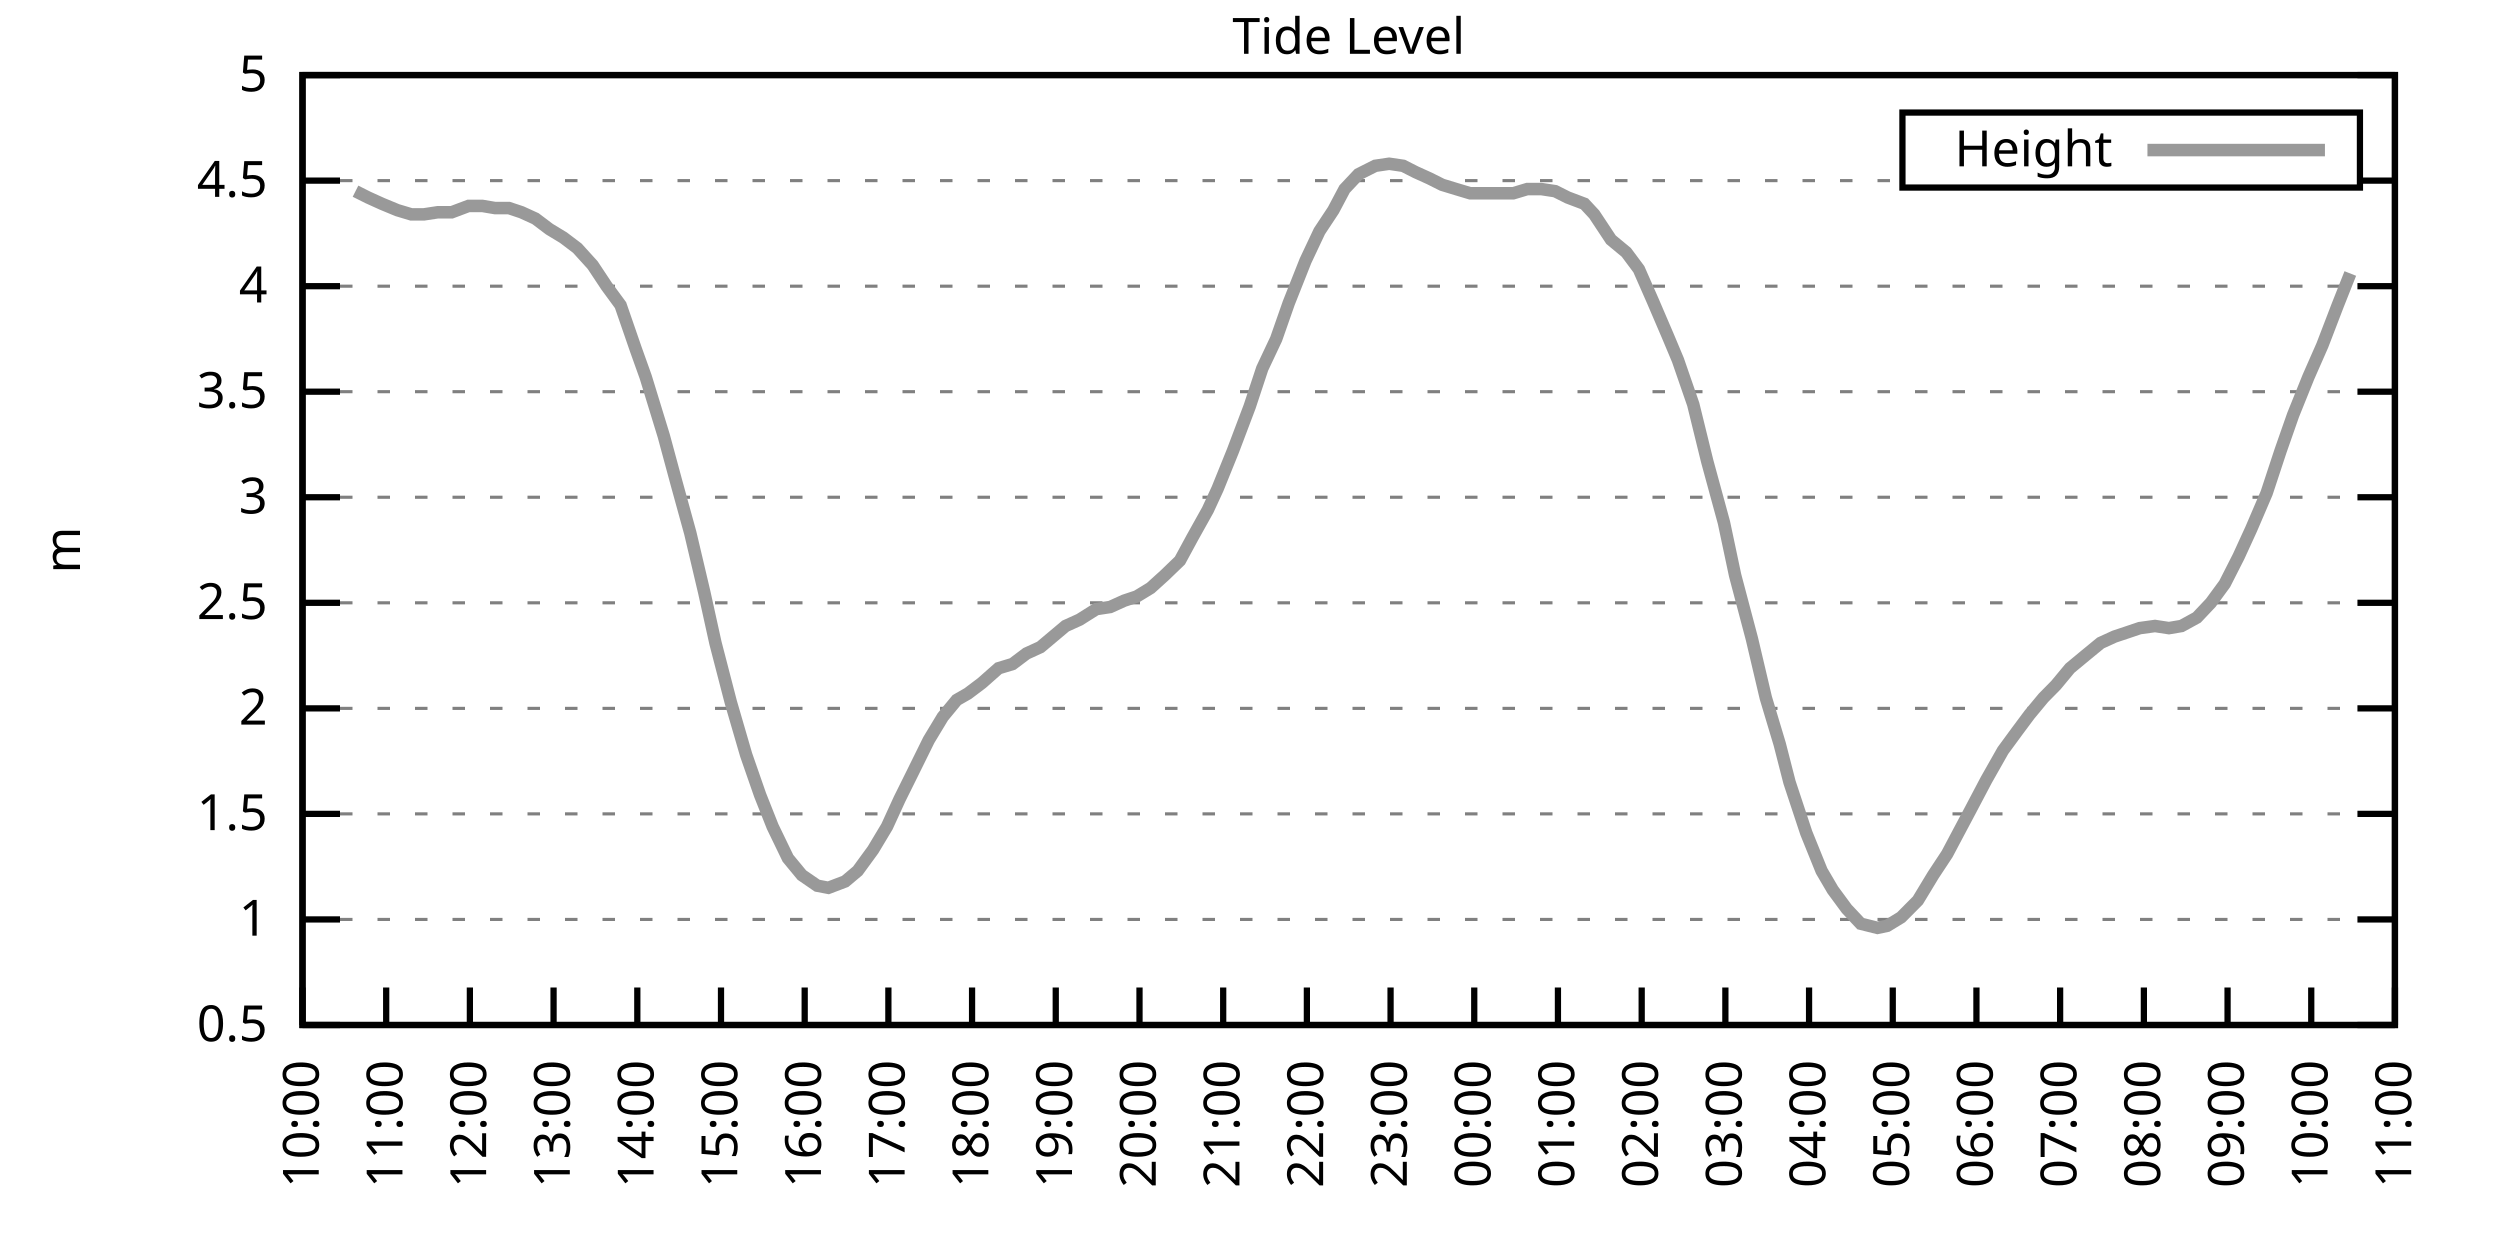
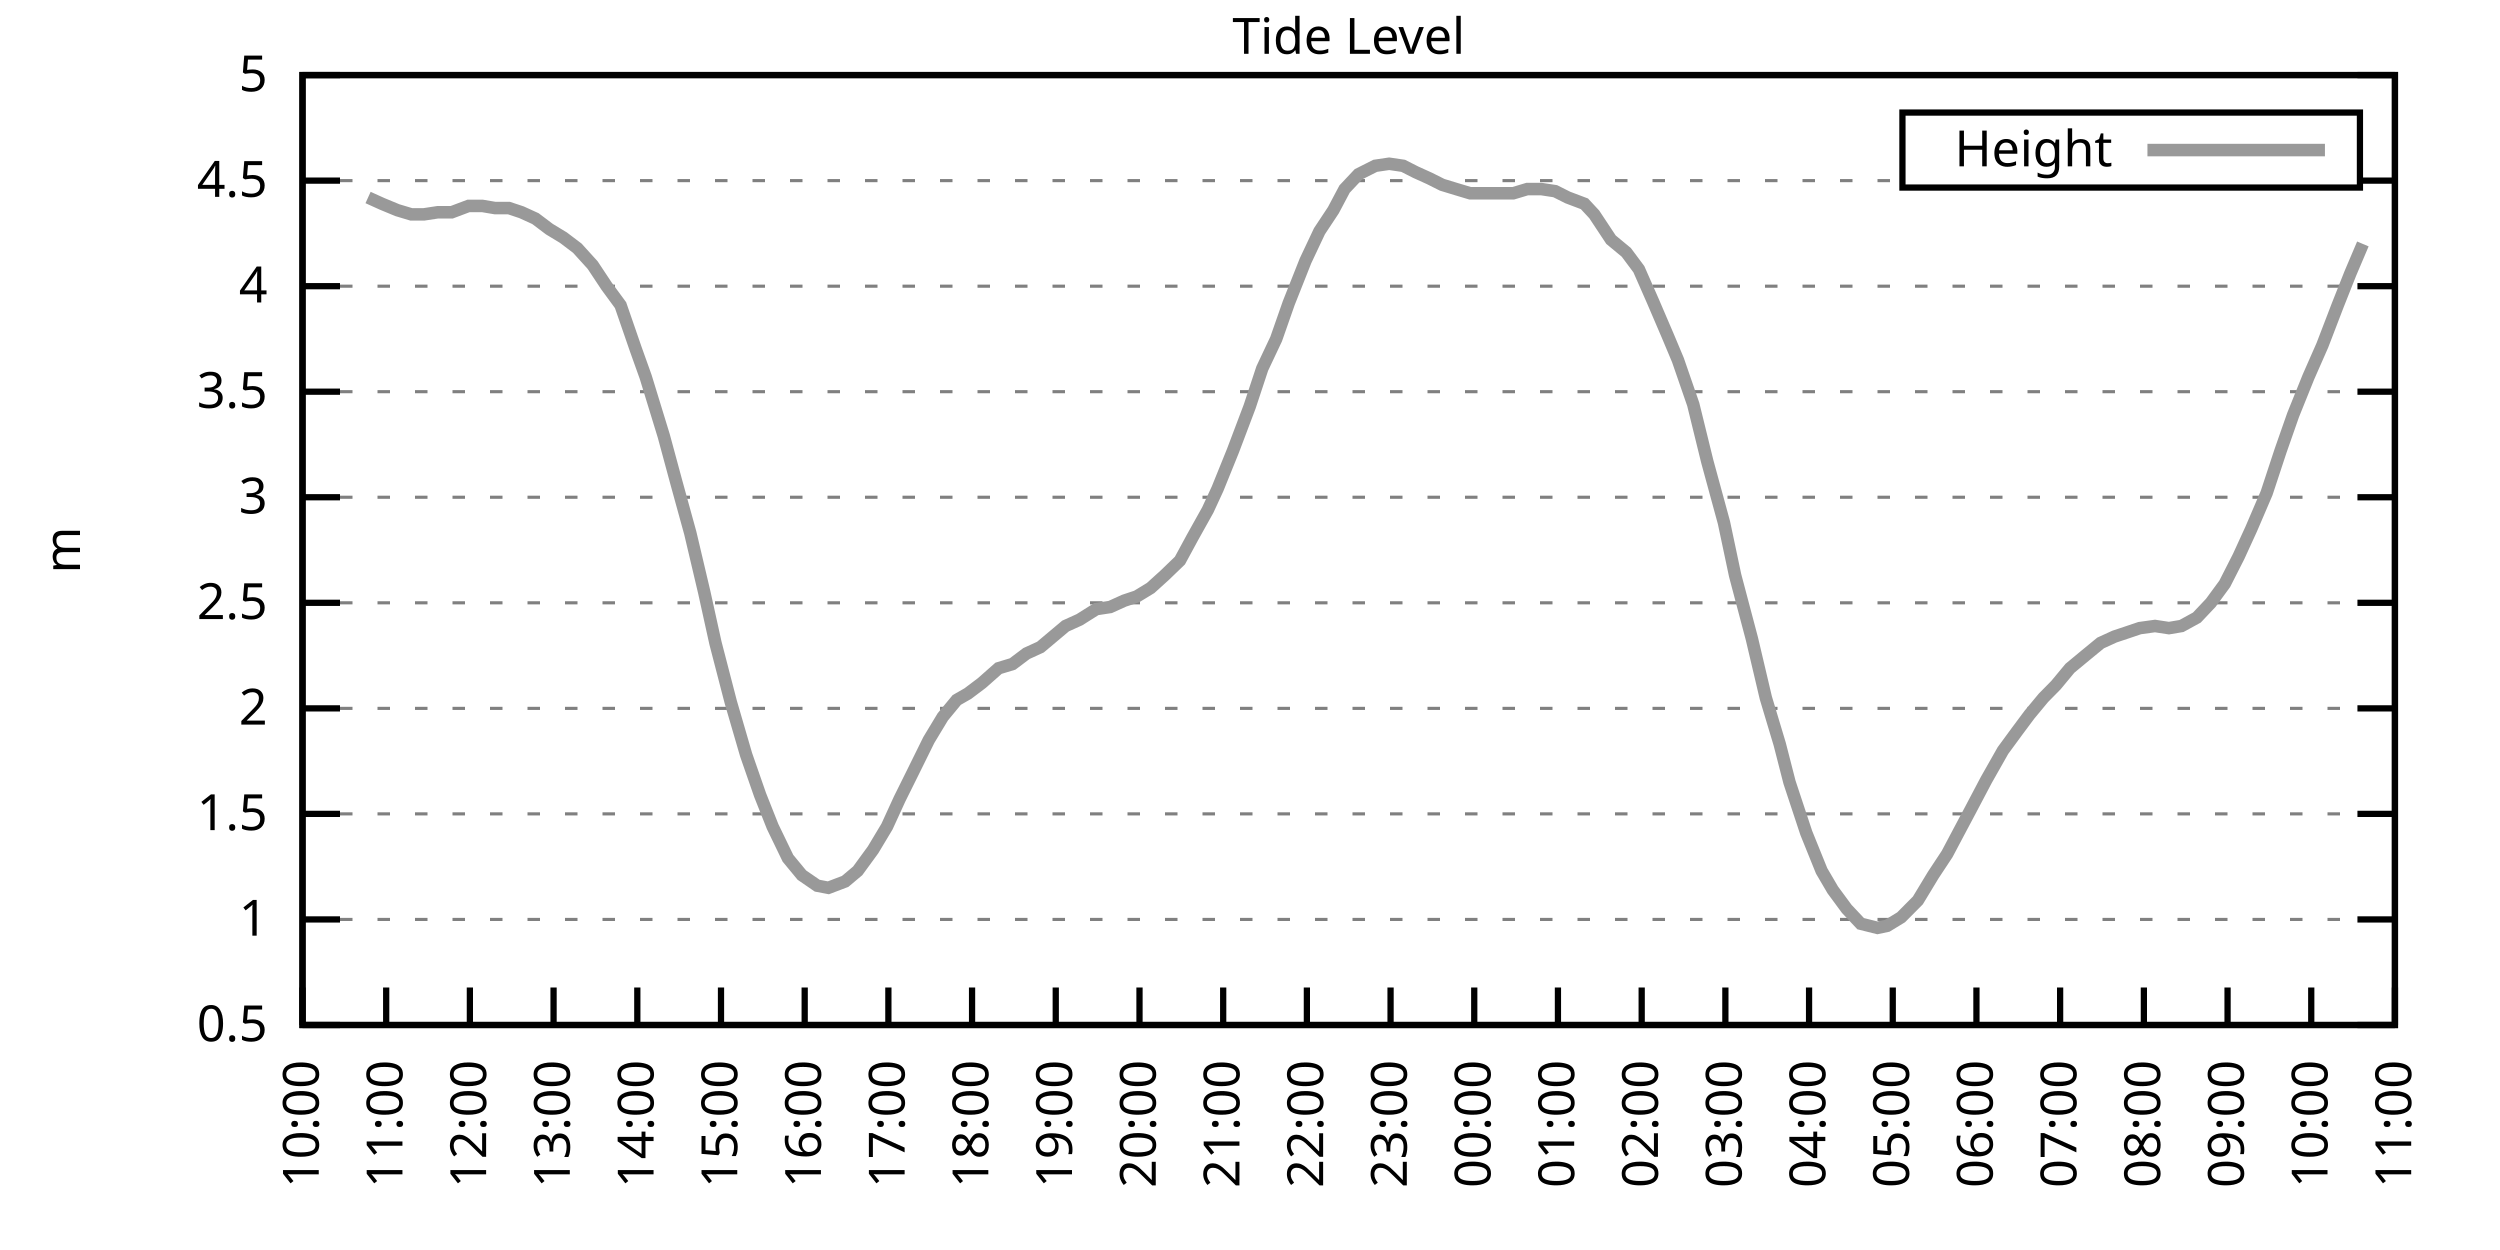
<svg xmlns="http://www.w3.org/2000/svg" xmlns:xlink="http://www.w3.org/1999/xlink" width="400" height="200" viewBox="0 0 400 200">
  <g id="gnuplot_canvas">
    <rect x="0" y="0" width="400" height="200" fill="none" />
    <defs>
      <circle id="gpDot" r="0.5" stroke-width="0.5" stroke="currentColor" />
      <path id="gpPt0" stroke-width="0.333" stroke="currentColor" d="M-1,0 h2 M0,-1 v2" />
      <path id="gpPt1" stroke-width="0.333" stroke="currentColor" d="M-1,-1 L1,1 M1,-1 L-1,1" />
      <path id="gpPt2" stroke-width="0.333" stroke="currentColor" d="M-1,0 L1,0 M0,-1 L0,1 M-1,-1 L1,1 M-1,1 L1,-1" />
      <rect id="gpPt3" stroke-width="0.333" stroke="currentColor" x="-1" y="-1" width="2" height="2" />
      <rect id="gpPt4" stroke-width="0.333" stroke="currentColor" fill="currentColor" x="-1" y="-1" width="2" height="2" />
      <circle id="gpPt5" stroke-width="0.333" stroke="currentColor" cx="0" cy="0" r="1" />
      <use xlink:href="#gpPt5" id="gpPt6" fill="currentColor" stroke="none" />
      <path id="gpPt7" stroke-width="0.333" stroke="currentColor" d="M0,-1.33 L-1.33,0.67 L1.33,0.67 z" />
      <use xlink:href="#gpPt7" id="gpPt8" fill="currentColor" stroke="none" />
      <use xlink:href="#gpPt7" id="gpPt9" stroke="currentColor" transform="rotate(180)" />
      <use xlink:href="#gpPt9" id="gpPt10" fill="currentColor" stroke="none" />
      <use xlink:href="#gpPt3" id="gpPt11" stroke="currentColor" transform="rotate(45)" />
      <use xlink:href="#gpPt11" id="gpPt12" fill="currentColor" stroke="none" />
      <path id="gpPt13" stroke-width="0.333" stroke="currentColor" d="M0,1.330 L1.265,0.411 L0.782,-1.067 L-0.782,-1.076 L-1.265,0.411 z" />
      <use xlink:href="#gpPt13" id="gpPt14" fill="currentColor" stroke="none" />
      <filter id="textbox" filterUnits="objectBoundingBox" x="0" y="0" height="1" width="1">
        <feFlood flood-color="white" flood-opacity="1" result="bgnd" />
        <feComposite in="SourceGraphic" in2="bgnd" operator="atop" />
      </filter>
      <filter id="greybox" filterUnits="objectBoundingBox" x="0" y="0" height="1" width="1">
        <feFlood flood-color="lightgrey" flood-opacity="1" result="grey" />
        <feComposite in="SourceGraphic" in2="grey" operator="atop" />
      </filter>
    </defs>
    <g fill="none" color="white" stroke="currentColor" stroke-width="1.00" stroke-linecap="butt" stroke-linejoin="miter">
</g>
    <g fill="none" color="black" stroke="currentColor" stroke-width="1.00" stroke-linecap="butt" stroke-linejoin="miter">
      <g stroke="none" shape-rendering="crispEdges">
        <polygon fill="rgb(255, 255, 255)" points="48.40,164.00 383.18,164.00 383.18,12.02 48.40,12.02 " />
      </g>
    </g>
    <g fill="none" color="black" stroke="currentColor" stroke-width="1.00" stroke-linecap="butt" stroke-linejoin="miter">
</g>
    <g fill="none" color="black" stroke="black" stroke-width="0.50" stroke-linecap="butt" stroke-linejoin="miter">
</g>
    <g fill="none" color="gray" stroke="currentColor" stroke-width="0.50" stroke-linecap="butt" stroke-linejoin="miter">
      <path stroke="gray" stroke-dasharray="2,4" class="gridline" d="M48.40,164.00 L383.19,164.00  " />
    </g>
    <g fill="none" color="gray" stroke="gray" stroke-width="1.00" stroke-linecap="butt" stroke-linejoin="miter">
</g>
    <g fill="none" color="black" stroke="currentColor" stroke-width="1.00" stroke-linecap="butt" stroke-linejoin="miter">
      <path stroke="black" d="M48.40,164.00 L54.40,164.00 M383.19,164.00 L377.19,164.00  " />
      <g transform="translate(42.80,166.60)" stroke="none" fill="black" font-family="Sans" font-size="8.00" text-anchor="end">
        <text>
          <tspan font-family="Sans"> 0.5</tspan>
        </text>
      </g>
    </g>
    <g fill="none" color="black" stroke="currentColor" stroke-width="1.00" stroke-linecap="butt" stroke-linejoin="miter">
</g>
    <g fill="none" color="black" stroke="black" stroke-width="0.50" stroke-linecap="butt" stroke-linejoin="miter">
</g>
    <g fill="none" color="gray" stroke="currentColor" stroke-width="0.50" stroke-linecap="butt" stroke-linejoin="miter">
      <path stroke="gray" stroke-dasharray="2,4" class="gridline" d="M48.40,147.11 L383.19,147.11  " />
    </g>
    <g fill="none" color="gray" stroke="gray" stroke-width="1.00" stroke-linecap="butt" stroke-linejoin="miter">
</g>
    <g fill="none" color="black" stroke="currentColor" stroke-width="1.00" stroke-linecap="butt" stroke-linejoin="miter">
      <path stroke="black" d="M48.40,147.11 L54.40,147.11 M383.19,147.11 L377.19,147.11  " />
      <g transform="translate(42.80,149.71)" stroke="none" fill="black" font-family="Sans" font-size="8.00" text-anchor="end">
        <text>
          <tspan font-family="Sans"> 1</tspan>
        </text>
      </g>
    </g>
    <g fill="none" color="black" stroke="currentColor" stroke-width="1.00" stroke-linecap="butt" stroke-linejoin="miter">
</g>
    <g fill="none" color="black" stroke="black" stroke-width="0.50" stroke-linecap="butt" stroke-linejoin="miter">
</g>
    <g fill="none" color="gray" stroke="currentColor" stroke-width="0.50" stroke-linecap="butt" stroke-linejoin="miter">
      <path stroke="gray" stroke-dasharray="2,4" class="gridline" d="M48.40,130.22 L383.19,130.22  " />
    </g>
    <g fill="none" color="gray" stroke="gray" stroke-width="1.00" stroke-linecap="butt" stroke-linejoin="miter">
</g>
    <g fill="none" color="black" stroke="currentColor" stroke-width="1.00" stroke-linecap="butt" stroke-linejoin="miter">
      <path stroke="black" d="M48.40,130.22 L54.40,130.22 M383.19,130.22 L377.19,130.22  " />
      <g transform="translate(42.80,132.82)" stroke="none" fill="black" font-family="Sans" font-size="8.00" text-anchor="end">
        <text>
          <tspan font-family="Sans"> 1.5</tspan>
        </text>
      </g>
    </g>
    <g fill="none" color="black" stroke="currentColor" stroke-width="1.00" stroke-linecap="butt" stroke-linejoin="miter">
</g>
    <g fill="none" color="black" stroke="black" stroke-width="0.50" stroke-linecap="butt" stroke-linejoin="miter">
</g>
    <g fill="none" color="gray" stroke="currentColor" stroke-width="0.50" stroke-linecap="butt" stroke-linejoin="miter">
      <path stroke="gray" stroke-dasharray="2,4" class="gridline" d="M48.40,113.34 L383.19,113.34  " />
    </g>
    <g fill="none" color="gray" stroke="gray" stroke-width="1.00" stroke-linecap="butt" stroke-linejoin="miter">
</g>
    <g fill="none" color="black" stroke="currentColor" stroke-width="1.00" stroke-linecap="butt" stroke-linejoin="miter">
      <path stroke="black" d="M48.40,113.34 L54.40,113.34 M383.19,113.34 L377.19,113.34  " />
      <g transform="translate(42.80,115.94)" stroke="none" fill="black" font-family="Sans" font-size="8.00" text-anchor="end">
        <text>
          <tspan font-family="Sans"> 2</tspan>
        </text>
      </g>
    </g>
    <g fill="none" color="black" stroke="currentColor" stroke-width="1.00" stroke-linecap="butt" stroke-linejoin="miter">
</g>
    <g fill="none" color="black" stroke="black" stroke-width="0.50" stroke-linecap="butt" stroke-linejoin="miter">
</g>
    <g fill="none" color="gray" stroke="currentColor" stroke-width="0.50" stroke-linecap="butt" stroke-linejoin="miter">
      <path stroke="gray" stroke-dasharray="2,4" class="gridline" d="M48.40,96.45 L383.19,96.45  " />
    </g>
    <g fill="none" color="gray" stroke="gray" stroke-width="1.00" stroke-linecap="butt" stroke-linejoin="miter">
</g>
    <g fill="none" color="black" stroke="currentColor" stroke-width="1.00" stroke-linecap="butt" stroke-linejoin="miter">
      <path stroke="black" d="M48.40,96.45 L54.40,96.45 M383.19,96.45 L377.19,96.45  " />
      <g transform="translate(42.80,99.05)" stroke="none" fill="black" font-family="Sans" font-size="8.00" text-anchor="end">
        <text>
          <tspan font-family="Sans"> 2.5</tspan>
        </text>
      </g>
    </g>
    <g fill="none" color="black" stroke="currentColor" stroke-width="1.00" stroke-linecap="butt" stroke-linejoin="miter">
</g>
    <g fill="none" color="black" stroke="black" stroke-width="0.50" stroke-linecap="butt" stroke-linejoin="miter">
</g>
    <g fill="none" color="gray" stroke="currentColor" stroke-width="0.50" stroke-linecap="butt" stroke-linejoin="miter">
      <path stroke="gray" stroke-dasharray="2,4" class="gridline" d="M48.40,79.56 L383.19,79.56  " />
    </g>
    <g fill="none" color="gray" stroke="gray" stroke-width="1.00" stroke-linecap="butt" stroke-linejoin="miter">
</g>
    <g fill="none" color="black" stroke="currentColor" stroke-width="1.00" stroke-linecap="butt" stroke-linejoin="miter">
      <path stroke="black" d="M48.40,79.56 L54.40,79.56 M383.19,79.56 L377.19,79.56  " />
      <g transform="translate(42.80,82.16)" stroke="none" fill="black" font-family="Sans" font-size="8.00" text-anchor="end">
        <text>
          <tspan font-family="Sans"> 3</tspan>
        </text>
      </g>
    </g>
    <g fill="none" color="black" stroke="currentColor" stroke-width="1.00" stroke-linecap="butt" stroke-linejoin="miter">
</g>
    <g fill="none" color="black" stroke="black" stroke-width="0.50" stroke-linecap="butt" stroke-linejoin="miter">
</g>
    <g fill="none" color="gray" stroke="currentColor" stroke-width="0.50" stroke-linecap="butt" stroke-linejoin="miter">
      <path stroke="gray" stroke-dasharray="2,4" class="gridline" d="M48.40,62.67 L383.19,62.67  " />
    </g>
    <g fill="none" color="gray" stroke="gray" stroke-width="1.00" stroke-linecap="butt" stroke-linejoin="miter">
</g>
    <g fill="none" color="black" stroke="currentColor" stroke-width="1.00" stroke-linecap="butt" stroke-linejoin="miter">
      <path stroke="black" d="M48.40,62.67 L54.40,62.67 M383.19,62.67 L377.19,62.67  " />
      <g transform="translate(42.80,65.27)" stroke="none" fill="black" font-family="Sans" font-size="8.00" text-anchor="end">
        <text>
          <tspan font-family="Sans"> 3.5</tspan>
        </text>
      </g>
    </g>
    <g fill="none" color="black" stroke="currentColor" stroke-width="1.00" stroke-linecap="butt" stroke-linejoin="miter">
</g>
    <g fill="none" color="black" stroke="black" stroke-width="0.50" stroke-linecap="butt" stroke-linejoin="miter">
</g>
    <g fill="none" color="gray" stroke="currentColor" stroke-width="0.50" stroke-linecap="butt" stroke-linejoin="miter">
      <path stroke="gray" stroke-dasharray="2,4" class="gridline" d="M48.40,45.79 L383.19,45.79  " />
    </g>
    <g fill="none" color="gray" stroke="gray" stroke-width="1.00" stroke-linecap="butt" stroke-linejoin="miter">
</g>
    <g fill="none" color="black" stroke="currentColor" stroke-width="1.00" stroke-linecap="butt" stroke-linejoin="miter">
      <path stroke="black" d="M48.40,45.79 L54.40,45.79 M383.19,45.79 L377.19,45.79  " />
      <g transform="translate(42.80,48.39)" stroke="none" fill="black" font-family="Sans" font-size="8.00" text-anchor="end">
        <text>
          <tspan font-family="Sans"> 4</tspan>
        </text>
      </g>
    </g>
    <g fill="none" color="black" stroke="currentColor" stroke-width="1.00" stroke-linecap="butt" stroke-linejoin="miter">
</g>
    <g fill="none" color="black" stroke="black" stroke-width="0.50" stroke-linecap="butt" stroke-linejoin="miter">
</g>
    <g fill="none" color="gray" stroke="currentColor" stroke-width="0.50" stroke-linecap="butt" stroke-linejoin="miter">
      <path stroke="gray" stroke-dasharray="2,4" class="gridline" d="M48.40,28.90 L304.39,28.90 M377.59,28.90 L383.19,28.90  " />
    </g>
    <g fill="none" color="gray" stroke="gray" stroke-width="1.00" stroke-linecap="butt" stroke-linejoin="miter">
</g>
    <g fill="none" color="black" stroke="currentColor" stroke-width="1.00" stroke-linecap="butt" stroke-linejoin="miter">
      <path stroke="black" d="M48.40,28.90 L54.40,28.90 M383.19,28.90 L377.19,28.90  " />
      <g transform="translate(42.80,31.50)" stroke="none" fill="black" font-family="Sans" font-size="8.00" text-anchor="end">
        <text>
          <tspan font-family="Sans"> 4.5</tspan>
        </text>
      </g>
    </g>
    <g fill="none" color="black" stroke="currentColor" stroke-width="1.00" stroke-linecap="butt" stroke-linejoin="miter">
</g>
    <g fill="none" color="black" stroke="black" stroke-width="0.50" stroke-linecap="butt" stroke-linejoin="miter">
</g>
    <g fill="none" color="gray" stroke="currentColor" stroke-width="0.50" stroke-linecap="butt" stroke-linejoin="miter">
      <path stroke="gray" stroke-dasharray="2,4" class="gridline" d="M48.40,12.01 L383.19,12.01  " />
    </g>
    <g fill="none" color="gray" stroke="gray" stroke-width="1.00" stroke-linecap="butt" stroke-linejoin="miter">
</g>
    <g fill="none" color="black" stroke="currentColor" stroke-width="1.00" stroke-linecap="butt" stroke-linejoin="miter">
      <path stroke="black" d="M48.40,12.01 L54.40,12.01 M383.19,12.01 L377.19,12.01  " />
      <g transform="translate(42.80,14.61)" stroke="none" fill="black" font-family="Sans" font-size="8.00" text-anchor="end">
        <text>
          <tspan font-family="Sans"> 5</tspan>
        </text>
      </g>
    </g>
    <g fill="none" color="black" stroke="currentColor" stroke-width="1.00" stroke-linecap="butt" stroke-linejoin="miter">
      <path stroke="black" d="M48.40,164.00 L48.40,158.00  " />
      <g transform="translate(51.00,169.60) rotate(270.00)" stroke="none" fill="black" font-family="Sans" font-size="8.00" text-anchor="end">
        <text>
          <tspan font-family="Sans">10:00</tspan>
        </text>
      </g>
    </g>
    <g fill="none" color="black" stroke="currentColor" stroke-width="1.00" stroke-linecap="butt" stroke-linejoin="miter">
      <path stroke="black" d="M61.79,164.00 L61.79,158.00  " />
      <g transform="translate(64.39,169.60) rotate(270.00)" stroke="none" fill="black" font-family="Sans" font-size="8.00" text-anchor="end">
        <text>
          <tspan font-family="Sans">11:00</tspan>
        </text>
      </g>
    </g>
    <g fill="none" color="black" stroke="currentColor" stroke-width="1.00" stroke-linecap="butt" stroke-linejoin="miter">
      <path stroke="black" d="M75.18,164.00 L75.18,158.00  " />
      <g transform="translate(77.78,169.60) rotate(270.00)" stroke="none" fill="black" font-family="Sans" font-size="8.00" text-anchor="end">
        <text>
          <tspan font-family="Sans">12:00</tspan>
        </text>
      </g>
    </g>
    <g fill="none" color="black" stroke="currentColor" stroke-width="1.00" stroke-linecap="butt" stroke-linejoin="miter">
      <path stroke="black" d="M88.57,164.00 L88.57,158.00  " />
      <g transform="translate(91.17,169.60) rotate(270.00)" stroke="none" fill="black" font-family="Sans" font-size="8.00" text-anchor="end">
        <text>
          <tspan font-family="Sans">13:00</tspan>
        </text>
      </g>
    </g>
    <g fill="none" color="black" stroke="currentColor" stroke-width="1.00" stroke-linecap="butt" stroke-linejoin="miter">
      <path stroke="black" d="M101.97,164.00 L101.97,158.00  " />
      <g transform="translate(104.57,169.60) rotate(270.00)" stroke="none" fill="black" font-family="Sans" font-size="8.00" text-anchor="end">
        <text>
          <tspan font-family="Sans">14:00</tspan>
        </text>
      </g>
    </g>
    <g fill="none" color="black" stroke="currentColor" stroke-width="1.00" stroke-linecap="butt" stroke-linejoin="miter">
      <path stroke="black" d="M115.36,164.00 L115.36,158.00  " />
      <g transform="translate(117.96,169.60) rotate(270.00)" stroke="none" fill="black" font-family="Sans" font-size="8.00" text-anchor="end">
        <text>
          <tspan font-family="Sans">15:00</tspan>
        </text>
      </g>
    </g>
    <g fill="none" color="black" stroke="currentColor" stroke-width="1.00" stroke-linecap="butt" stroke-linejoin="miter">
      <path stroke="black" d="M128.75,164.00 L128.75,158.00  " />
      <g transform="translate(131.35,169.60) rotate(270.00)" stroke="none" fill="black" font-family="Sans" font-size="8.00" text-anchor="end">
        <text>
          <tspan font-family="Sans">16:00</tspan>
        </text>
      </g>
    </g>
    <g fill="none" color="black" stroke="currentColor" stroke-width="1.00" stroke-linecap="butt" stroke-linejoin="miter">
      <path stroke="black" d="M142.14,164.00 L142.14,158.00  " />
      <g transform="translate(144.74,169.60) rotate(270.00)" stroke="none" fill="black" font-family="Sans" font-size="8.00" text-anchor="end">
        <text>
          <tspan font-family="Sans">17:00</tspan>
        </text>
      </g>
    </g>
    <g fill="none" color="black" stroke="currentColor" stroke-width="1.00" stroke-linecap="butt" stroke-linejoin="miter">
      <path stroke="black" d="M155.53,164.00 L155.53,158.00  " />
      <g transform="translate(158.13,169.60) rotate(270.00)" stroke="none" fill="black" font-family="Sans" font-size="8.00" text-anchor="end">
        <text>
          <tspan font-family="Sans">18:00</tspan>
        </text>
      </g>
    </g>
    <g fill="none" color="black" stroke="currentColor" stroke-width="1.00" stroke-linecap="butt" stroke-linejoin="miter">
      <path stroke="black" d="M168.92,164.00 L168.92,158.00  " />
      <g transform="translate(171.52,169.60) rotate(270.00)" stroke="none" fill="black" font-family="Sans" font-size="8.00" text-anchor="end">
        <text>
          <tspan font-family="Sans">19:00</tspan>
        </text>
      </g>
    </g>
    <g fill="none" color="black" stroke="currentColor" stroke-width="1.00" stroke-linecap="butt" stroke-linejoin="miter">
      <path stroke="black" d="M182.32,164.00 L182.32,158.00  " />
      <g transform="translate(184.92,169.60) rotate(270.00)" stroke="none" fill="black" font-family="Sans" font-size="8.00" text-anchor="end">
        <text>
          <tspan font-family="Sans">20:00</tspan>
        </text>
      </g>
    </g>
    <g fill="none" color="black" stroke="currentColor" stroke-width="1.00" stroke-linecap="butt" stroke-linejoin="miter">
      <path stroke="black" d="M195.71,164.00 L195.71,158.00  " />
      <g transform="translate(198.31,169.60) rotate(270.00)" stroke="none" fill="black" font-family="Sans" font-size="8.00" text-anchor="end">
        <text>
          <tspan font-family="Sans">21:00</tspan>
        </text>
      </g>
    </g>
    <g fill="none" color="black" stroke="currentColor" stroke-width="1.00" stroke-linecap="butt" stroke-linejoin="miter">
      <path stroke="black" d="M209.10,164.00 L209.10,158.00  " />
      <g transform="translate(211.70,169.60) rotate(270.00)" stroke="none" fill="black" font-family="Sans" font-size="8.00" text-anchor="end">
        <text>
          <tspan font-family="Sans">22:00</tspan>
        </text>
      </g>
    </g>
    <g fill="none" color="black" stroke="currentColor" stroke-width="1.00" stroke-linecap="butt" stroke-linejoin="miter">
      <path stroke="black" d="M222.49,164.00 L222.49,158.00  " />
      <g transform="translate(225.09,169.60) rotate(270.00)" stroke="none" fill="black" font-family="Sans" font-size="8.00" text-anchor="end">
        <text>
          <tspan font-family="Sans">23:00</tspan>
        </text>
      </g>
    </g>
    <g fill="none" color="black" stroke="currentColor" stroke-width="1.00" stroke-linecap="butt" stroke-linejoin="miter">
      <path stroke="black" d="M235.88,164.00 L235.88,158.00  " />
      <g transform="translate(238.48,169.60) rotate(270.00)" stroke="none" fill="black" font-family="Sans" font-size="8.00" text-anchor="end">
        <text>
          <tspan font-family="Sans">00:00</tspan>
        </text>
      </g>
    </g>
    <g fill="none" color="black" stroke="currentColor" stroke-width="1.00" stroke-linecap="butt" stroke-linejoin="miter">
      <path stroke="black" d="M249.27,164.00 L249.27,158.00  " />
      <g transform="translate(251.87,169.60) rotate(270.00)" stroke="none" fill="black" font-family="Sans" font-size="8.00" text-anchor="end">
        <text>
          <tspan font-family="Sans">01:00</tspan>
        </text>
      </g>
    </g>
    <g fill="none" color="black" stroke="currentColor" stroke-width="1.00" stroke-linecap="butt" stroke-linejoin="miter">
      <path stroke="black" d="M262.67,164.00 L262.67,158.00  " />
      <g transform="translate(265.27,169.60) rotate(270.00)" stroke="none" fill="black" font-family="Sans" font-size="8.00" text-anchor="end">
        <text>
          <tspan font-family="Sans">02:00</tspan>
        </text>
      </g>
    </g>
    <g fill="none" color="black" stroke="currentColor" stroke-width="1.00" stroke-linecap="butt" stroke-linejoin="miter">
      <path stroke="black" d="M276.06,164.00 L276.06,158.00  " />
      <g transform="translate(278.66,169.60) rotate(270.00)" stroke="none" fill="black" font-family="Sans" font-size="8.00" text-anchor="end">
        <text>
          <tspan font-family="Sans">03:00</tspan>
        </text>
      </g>
    </g>
    <g fill="none" color="black" stroke="currentColor" stroke-width="1.00" stroke-linecap="butt" stroke-linejoin="miter">
      <path stroke="black" d="M289.45,164.00 L289.45,158.00  " />
      <g transform="translate(292.05,169.60) rotate(270.00)" stroke="none" fill="black" font-family="Sans" font-size="8.00" text-anchor="end">
        <text>
          <tspan font-family="Sans">04:00</tspan>
        </text>
      </g>
    </g>
    <g fill="none" color="black" stroke="currentColor" stroke-width="1.00" stroke-linecap="butt" stroke-linejoin="miter">
      <path stroke="black" d="M302.84,164.00 L302.84,158.00  " />
      <g transform="translate(305.44,169.60) rotate(270.00)" stroke="none" fill="black" font-family="Sans" font-size="8.00" text-anchor="end">
        <text>
          <tspan font-family="Sans">05:00</tspan>
        </text>
      </g>
    </g>
    <g fill="none" color="black" stroke="currentColor" stroke-width="1.00" stroke-linecap="butt" stroke-linejoin="miter">
      <path stroke="black" d="M316.23,164.00 L316.23,158.00  " />
      <g transform="translate(318.83,169.60) rotate(270.00)" stroke="none" fill="black" font-family="Sans" font-size="8.00" text-anchor="end">
        <text>
          <tspan font-family="Sans">06:00</tspan>
        </text>
      </g>
    </g>
    <g fill="none" color="black" stroke="currentColor" stroke-width="1.00" stroke-linecap="butt" stroke-linejoin="miter">
      <path stroke="black" d="M329.62,164.00 L329.62,158.00  " />
      <g transform="translate(332.22,169.60) rotate(270.00)" stroke="none" fill="black" font-family="Sans" font-size="8.00" text-anchor="end">
        <text>
          <tspan font-family="Sans">07:00</tspan>
        </text>
      </g>
    </g>
    <g fill="none" color="black" stroke="currentColor" stroke-width="1.00" stroke-linecap="butt" stroke-linejoin="miter">
      <path stroke="black" d="M343.02,164.00 L343.02,158.00  " />
      <g transform="translate(345.62,169.60) rotate(270.00)" stroke="none" fill="black" font-family="Sans" font-size="8.00" text-anchor="end">
        <text>
          <tspan font-family="Sans">08:00</tspan>
        </text>
      </g>
    </g>
    <g fill="none" color="black" stroke="currentColor" stroke-width="1.00" stroke-linecap="butt" stroke-linejoin="miter">
      <path stroke="black" d="M356.41,164.00 L356.41,158.00  " />
      <g transform="translate(359.01,169.60) rotate(270.00)" stroke="none" fill="black" font-family="Sans" font-size="8.00" text-anchor="end">
        <text>
          <tspan font-family="Sans">09:00</tspan>
        </text>
      </g>
    </g>
    <g fill="none" color="black" stroke="currentColor" stroke-width="1.00" stroke-linecap="butt" stroke-linejoin="miter">
      <path stroke="black" d="M369.80,164.00 L369.80,158.00  " />
      <g transform="translate(372.40,169.60) rotate(270.00)" stroke="none" fill="black" font-family="Sans" font-size="8.00" text-anchor="end">
        <text>
          <tspan font-family="Sans">10:00</tspan>
        </text>
      </g>
    </g>
    <g fill="none" color="black" stroke="currentColor" stroke-width="1.00" stroke-linecap="butt" stroke-linejoin="miter">
      <path stroke="black" d="M383.19,164.00 L383.19,158.00  " />
      <g transform="translate(385.79,169.60) rotate(270.00)" stroke="none" fill="black" font-family="Sans" font-size="8.00" text-anchor="end">
        <text>
          <tspan font-family="Sans">11:00</tspan>
        </text>
      </g>
    </g>
    <g fill="none" color="black" stroke="currentColor" stroke-width="1.00" stroke-linecap="butt" stroke-linejoin="miter">
</g>
    <g fill="none" color="black" stroke="currentColor" stroke-width="1.00" stroke-linecap="butt" stroke-linejoin="miter">
      <path stroke="black" d="M48.40,12.01 L48.40,164.00 L383.19,164.00 L383.19,12.01 L48.40,12.01 Z  " />
    </g>
    <g fill="none" color="black" stroke="currentColor" stroke-width="1.00" stroke-linecap="butt" stroke-linejoin="miter">
</g>
    <g fill="none" color="black" stroke="currentColor" stroke-width="1.00" stroke-linecap="butt" stroke-linejoin="miter">
      <path stroke="black" d="M304.39,30.01 L304.39,18.01 L377.59,18.01 L377.59,30.01 L304.39,30.01 Z  " />
    </g>
    <g id="Tide_level_plot_1">
      <g fill="none" color="white" stroke="black" stroke-width="2.00" stroke-linecap="butt" stroke-linejoin="miter">
</g>
      <g fill="none" color="black" stroke="currentColor" stroke-width="2.00" stroke-linecap="butt" stroke-linejoin="miter">
        <g transform="translate(337.99,26.61)" stroke="none" fill="black" font-family="Sans" font-size="8.00" text-anchor="end">
          <text>
            <tspan font-family="Sans">Height</tspan>
          </text>
        </g>
      </g>
      <g fill="none" color="black" stroke="currentColor" stroke-width="2.00" stroke-linecap="butt" stroke-linejoin="miter">
-         <path stroke="rgb(153, 153, 153)" d="M343.59,24.01 L371.99,24.01 M56.88,30.59 L58.89,31.60 L61.12,32.61 L63.58,33.63 L65.81,34.30 L67.82,34.30   L70.05,33.96 L72.28,33.96 L74.96,32.95 L77.19,32.95 L79.20,33.29 L81.43,33.29 L83.44,33.96 L85.67,34.98   L87.91,36.67 L90.14,38.02 L92.37,39.71 L94.82,42.41 L97.06,45.79 L99.29,48.83 L101.74,55.92 L103.31,60.31   L106.21,69.77 L108.22,77.20 L110.45,85.30 L112.68,94.76 L114.47,102.87 L116.92,112.32 L119.38,120.77 L121.61,127.18   L123.62,132.25 L126.07,137.32 L128.30,140.02 L130.76,141.71 L132.54,142.05 L135.22,141.03 L137.23,139.34 L139.69,135.97   L141.92,132.25 L143.93,127.86 L145.94,123.81 L148.61,118.40 L150.85,114.69 L153.08,111.99 L154.86,110.97 L157.10,109.28   L159.77,106.92 L162.01,106.24 L164.24,104.56 L166.47,103.54 L168.48,101.85 L170.49,100.16 L172.72,99.15 L175.40,97.46   L177.63,97.12 L179.86,96.11 L181.87,95.44 L184.10,94.08 L186.33,92.06 L188.79,89.69 L190.80,85.98 L193.25,81.59   L194.81,78.21 L197.27,72.13 L199.95,65.04 L201.96,58.96 L204.19,54.23 L206.20,48.49 L208.88,41.73 L211.11,37.00   L213.34,33.63 L215.13,30.25 L217.36,27.88 L220.04,26.53 L222.27,26.20 L224.50,26.53 L226.51,27.55 L228.74,28.56   L230.75,29.57 L232.98,30.25 L235.21,30.92 L237.67,30.92 L239.90,30.92 L242.13,30.92 L244.36,30.25 L246.60,30.25   L248.83,30.59 L250.84,31.60 L253.51,32.61 L255.08,34.30 L257.76,38.35 L260.21,40.38 L262.22,43.08 L264.45,48.15   L266.91,53.89 L268.47,57.61 L270.92,64.70 L273.16,73.82 L275.83,83.61 L277.62,92.06 L280.30,102.19 L282.53,111.65   L284.76,119.08 L286.32,125.16 L289.00,133.26 L291.46,139.34 L293.24,142.38 L295.48,145.42 L297.71,147.79 L300.39,148.46   L301.95,148.13 L304.18,146.77 L306.86,144.07 L309.31,140.02 L311.54,136.64 L313.33,133.26 L315.12,129.89 L317.79,124.82   L320.47,120.09 L322.70,117.05 L324.71,114.35 L326.95,111.65 L328.95,109.62 L331.19,106.92 L333.64,104.89 L336.10,102.87   L338.33,101.85 L340.34,101.18 L342.35,100.50 L344.80,100.16 L347.03,100.50 L349.04,100.16 L351.50,98.81 L353.73,96.45   L355.96,93.41 L358.19,89.02 L360.20,84.63 L362.66,78.89 L364.89,72.13 L366.90,66.39 L369.35,60.31 L371.58,55.24   L374.04,48.83 L376.05,43.76  " />
+         <path stroke="rgb(153, 153, 153)" d="M343.59,24.01 L371.99,24.01 M58.89,31.60 L61.12,32.61 L63.58,33.63 L65.81,34.30 L67.82,34.30 L70.05,33.96   L72.28,33.96 L74.96,32.95 L77.19,32.95 L79.20,33.29 L81.43,33.29 L83.44,33.96 L85.67,34.98 L87.91,36.67   L90.14,38.02 L92.37,39.71 L94.82,42.41 L97.06,45.79 L99.29,48.83 L101.74,55.92 L103.31,60.31 L106.21,69.77   L108.22,77.20 L110.45,85.30 L112.68,94.76 L114.47,102.87 L116.92,112.32 L119.38,120.77 L121.61,127.18 L123.62,132.25   L126.07,137.32 L128.30,140.02 L130.76,141.71 L132.54,142.05 L135.22,141.03 L137.23,139.34 L139.69,135.97 L141.92,132.25   L143.93,127.86 L145.94,123.81 L148.61,118.40 L150.85,114.69 L153.08,111.99 L154.86,110.97 L157.10,109.28 L159.77,106.92   L162.01,106.24 L164.24,104.56 L166.47,103.54 L168.48,101.85 L170.49,100.16 L172.72,99.15 L175.40,97.46 L177.63,97.12   L179.86,96.11 L181.87,95.44 L184.10,94.08 L186.33,92.06 L188.79,89.69 L190.80,85.98 L193.25,81.59 L194.81,78.21   L197.27,72.13 L199.95,65.04 L201.96,58.96 L204.19,54.23 L206.20,48.49 L208.88,41.73 L211.11,37.00 L213.34,33.63   L215.13,30.25 L217.36,27.88 L220.04,26.53 L222.27,26.20 L224.50,26.53 L226.51,27.55 L228.74,28.56 L230.75,29.57   L232.98,30.25 L235.21,30.92 L237.67,30.92 L239.90,30.92 L242.13,30.92 L244.36,30.25 L246.60,30.25 L248.83,30.59   L250.84,31.60 L253.51,32.61 L255.08,34.30 L257.76,38.35 L260.21,40.38 L262.22,43.08 L264.45,48.15 L266.91,53.89   L268.47,57.61 L270.92,64.70 L273.16,73.82 L275.83,83.61 L277.62,92.06 L280.30,102.19 L282.53,111.65 L284.76,119.08   L286.32,125.16 L289.00,133.26 L291.46,139.34 L293.24,142.38 L295.48,145.42 L297.71,147.79 L300.39,148.46 L301.95,148.13   L304.18,146.77 L306.86,144.07 L309.31,140.02 L311.54,136.64 L313.33,133.26 L315.12,129.89 L317.79,124.82 L320.47,120.09   L322.70,117.05 L324.71,114.35 L326.95,111.65 L328.95,109.62 L331.19,106.92 L333.64,104.89 L336.10,102.87 L338.33,101.85   L340.34,101.18 L342.35,100.50 L344.80,100.16 L347.03,100.50 L349.04,100.16 L351.50,98.81 L353.73,96.45 L355.96,93.41   L358.19,89.02 L360.20,84.63 L362.66,78.89 L364.89,72.13 L366.90,66.39 L369.35,60.31 L371.58,55.24 L374.04,48.83   L376.05,43.76 L378.06,39.03  " />
      </g>
    </g>
    <g fill="none" color="black" stroke="currentColor" stroke-width="2.00" stroke-linecap="butt" stroke-linejoin="miter">
</g>
    <g fill="none" color="black" stroke="black" stroke-width="1.00" stroke-linecap="butt" stroke-linejoin="miter">
</g>
    <g fill="none" color="black" stroke="currentColor" stroke-width="1.00" stroke-linecap="butt" stroke-linejoin="miter">
      <path stroke="black" d="M48.40,12.01 L48.40,164.00 L383.19,164.00 L383.19,12.01 L48.40,12.01 Z  " />
      <g transform="translate(12.80,88.01) rotate(270.00)" stroke="none" fill="black" font-family="Sans" font-size="8.00" text-anchor="middle">
        <text>
          <tspan font-family="Sans">m</tspan>
        </text>
      </g>
    </g>
    <g fill="none" color="black" stroke="currentColor" stroke-width="1.00" stroke-linecap="butt" stroke-linejoin="miter">
</g>
    <g fill="none" color="black" stroke="currentColor" stroke-width="1.00" stroke-linecap="butt" stroke-linejoin="miter">
      <g transform="translate(215.79,8.61)" stroke="none" fill="black" font-family="Sans" font-size="8.00" text-anchor="middle">
        <text>
          <tspan font-family="Sans">Tide Level</tspan>
        </text>
      </g>
    </g>
    <g fill="none" color="black" stroke="currentColor" stroke-width="1.00" stroke-linecap="butt" stroke-linejoin="miter">
</g>
  </g>
</svg>
